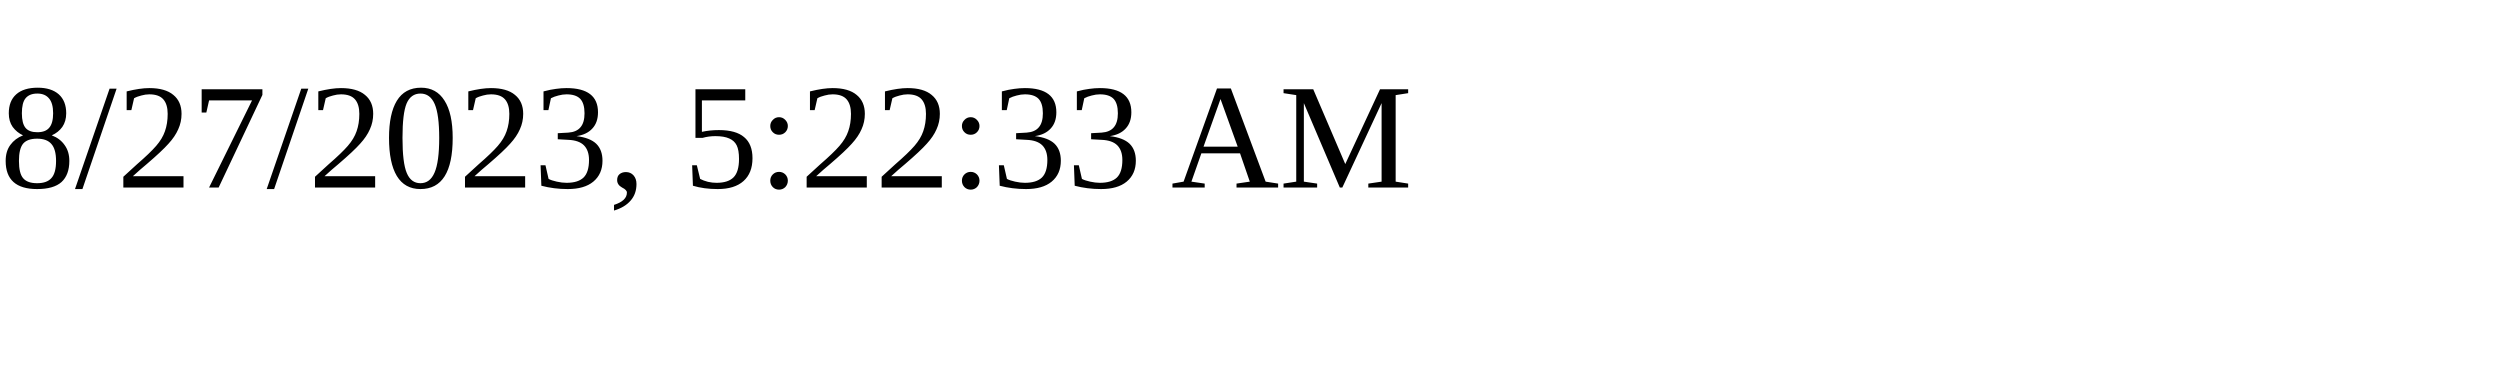
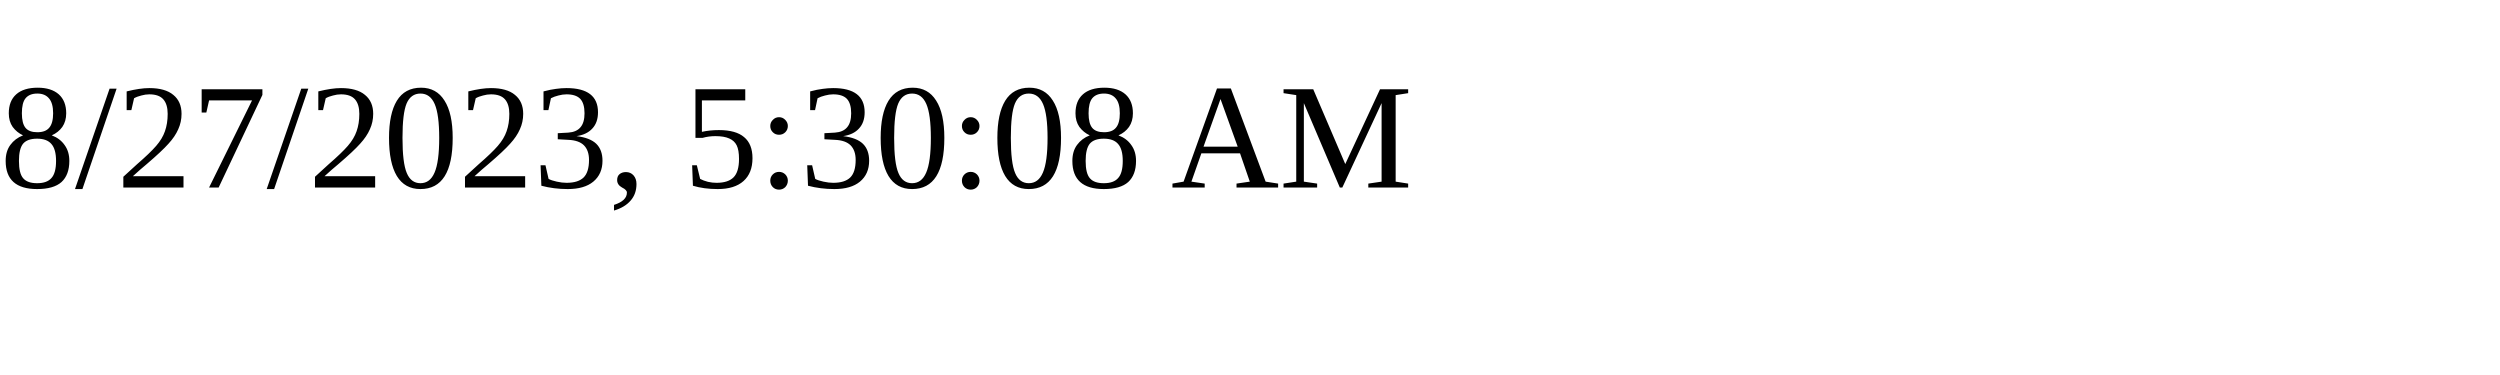
<svg xmlns="http://www.w3.org/2000/svg" height="30" width="200">
-   <text x="0" y="15">8/27/2023, 5:22:33 AM</text>
+   <text x="0" y="15">8/27/2023, 5:30:08 AM</text>
</svg>
